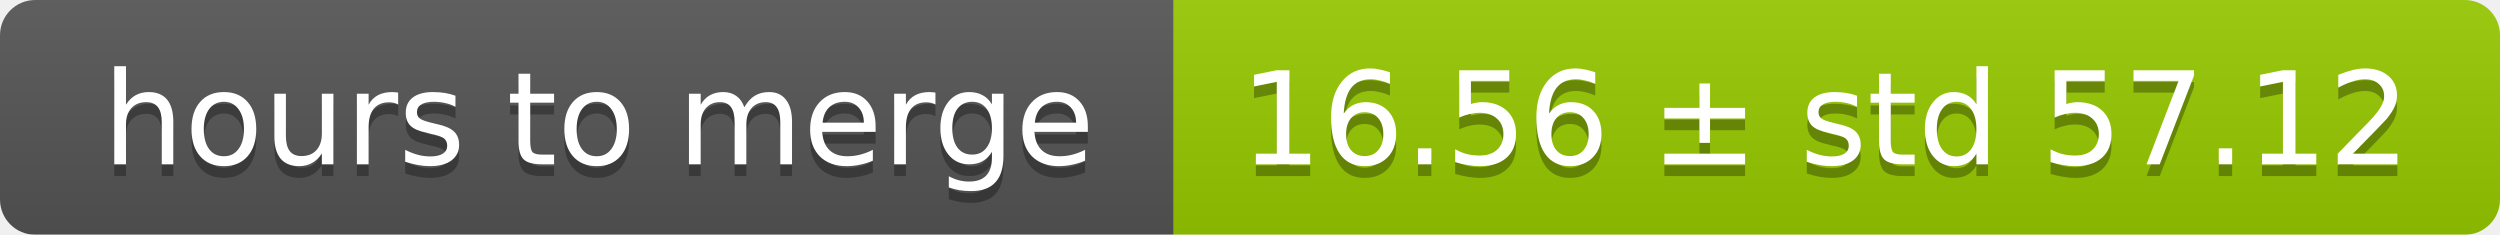
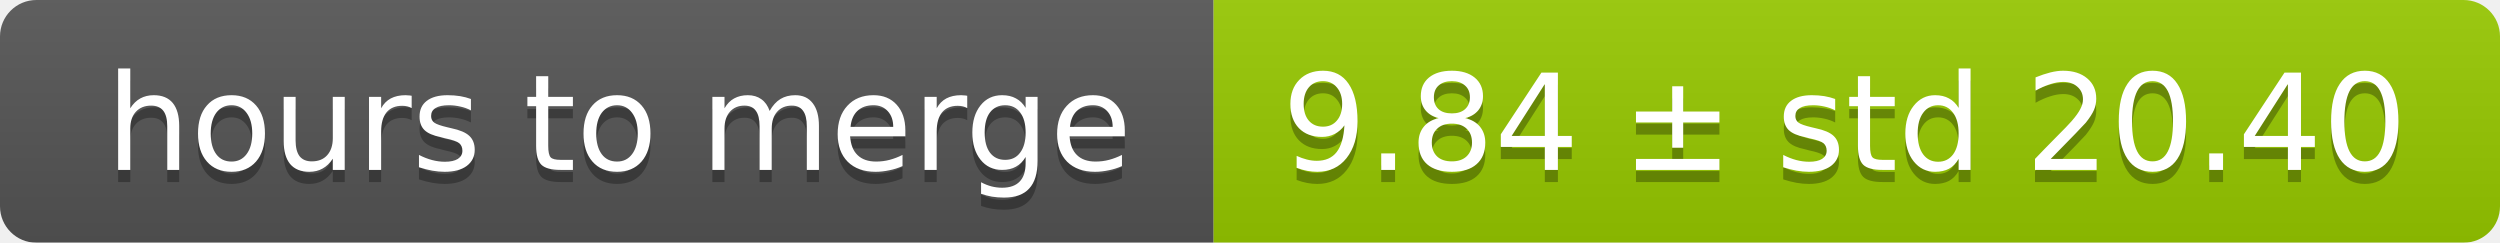
- <svg xmlns="http://www.w3.org/2000/svg" width="213" height="20">
+ <svg xmlns="http://www.w3.org/2000/svg" width="206" height="20">
  <linearGradient id="smooth" x2="0" y2="100%">
    <stop offset="0" stop-color="#bbb" stop-opacity=".1" />
    <stop offset="1" stop-opacity=".1" />
  </linearGradient>
  <mask id="round">
-     <rect width="213" height="20" rx="3" fill="#fff" />
+     <rect width="206" height="20" rx="3" fill="#fff" />
  </mask>
  <g mask="url(#round)">
    <rect width="100" height="20" fill="#555" />
-     <rect x="100" width="113" height="20" fill="#97ca00" />
-     <rect width="213" height="20" fill="url(#smooth)" />
+     <rect x="100" width="106" height="20" fill="#97ca00" />
+     <rect width="206" height="20" fill="url(#smooth)" />
  </g>
  <g fill="#fff" text-anchor="middle" font-family="DejaVu Sans,Verdana,Geneva,sans-serif" font-size="11">
    <text x="51" y="15" fill="#010101" fill-opacity=".3">hours to merge</text>
    <text x="51" y="14">hours to merge</text>
-     <text x="155.5" y="15" fill="#010101" fill-opacity=".3">16.56 ± std 57.12</text>
-     <text x="155.5" y="14">16.56 ± std 57.12</text>
+     <text x="152" y="15" fill="#010101" fill-opacity=".3">9.84 ± std 20.40</text>
+     <text x="152" y="14">9.84 ± std 20.40</text>
  </g>
</svg>
